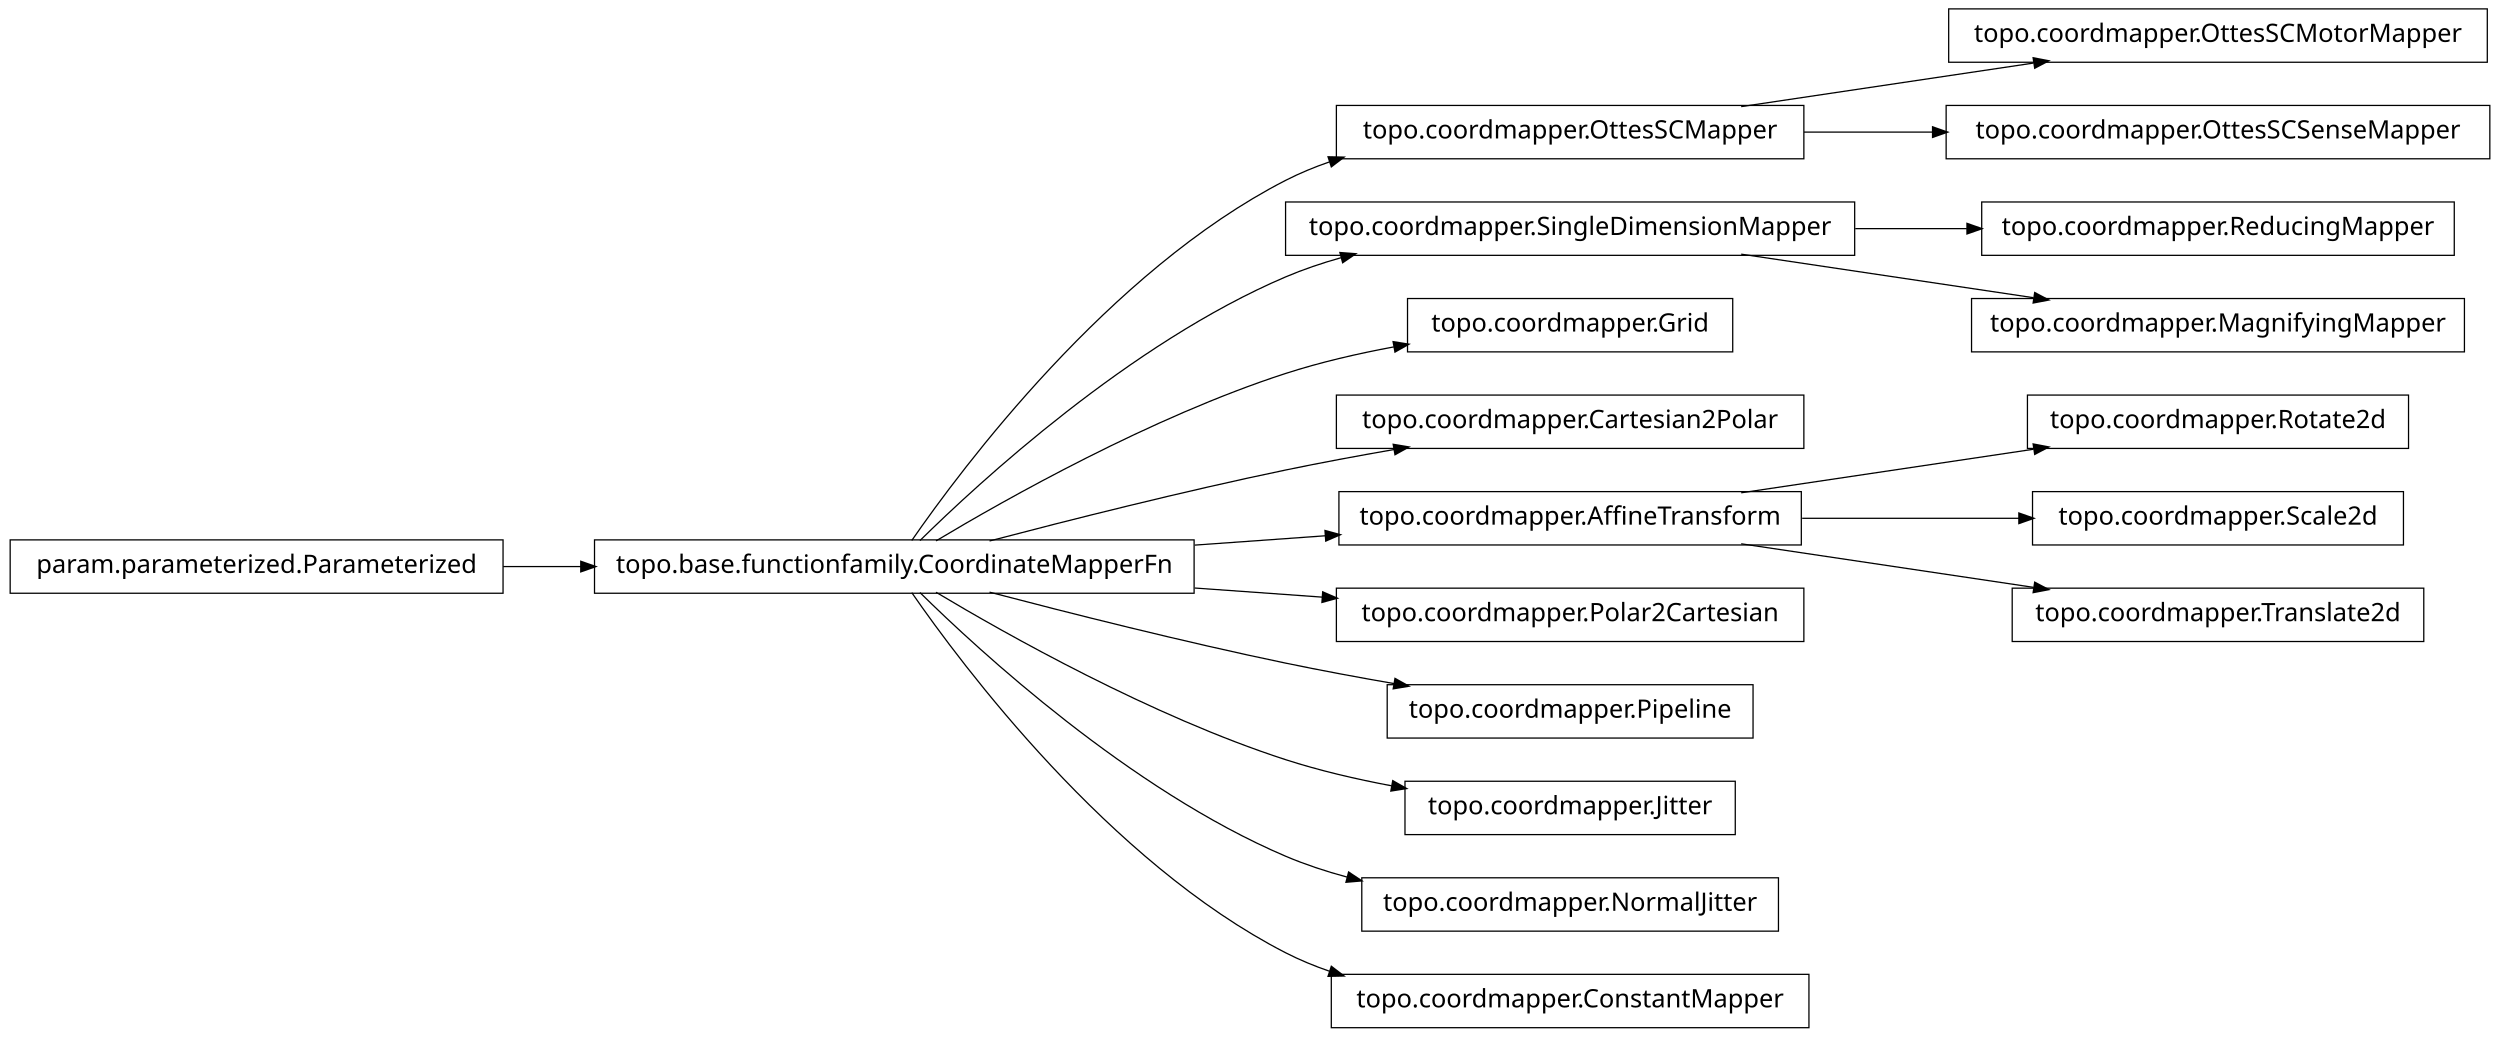
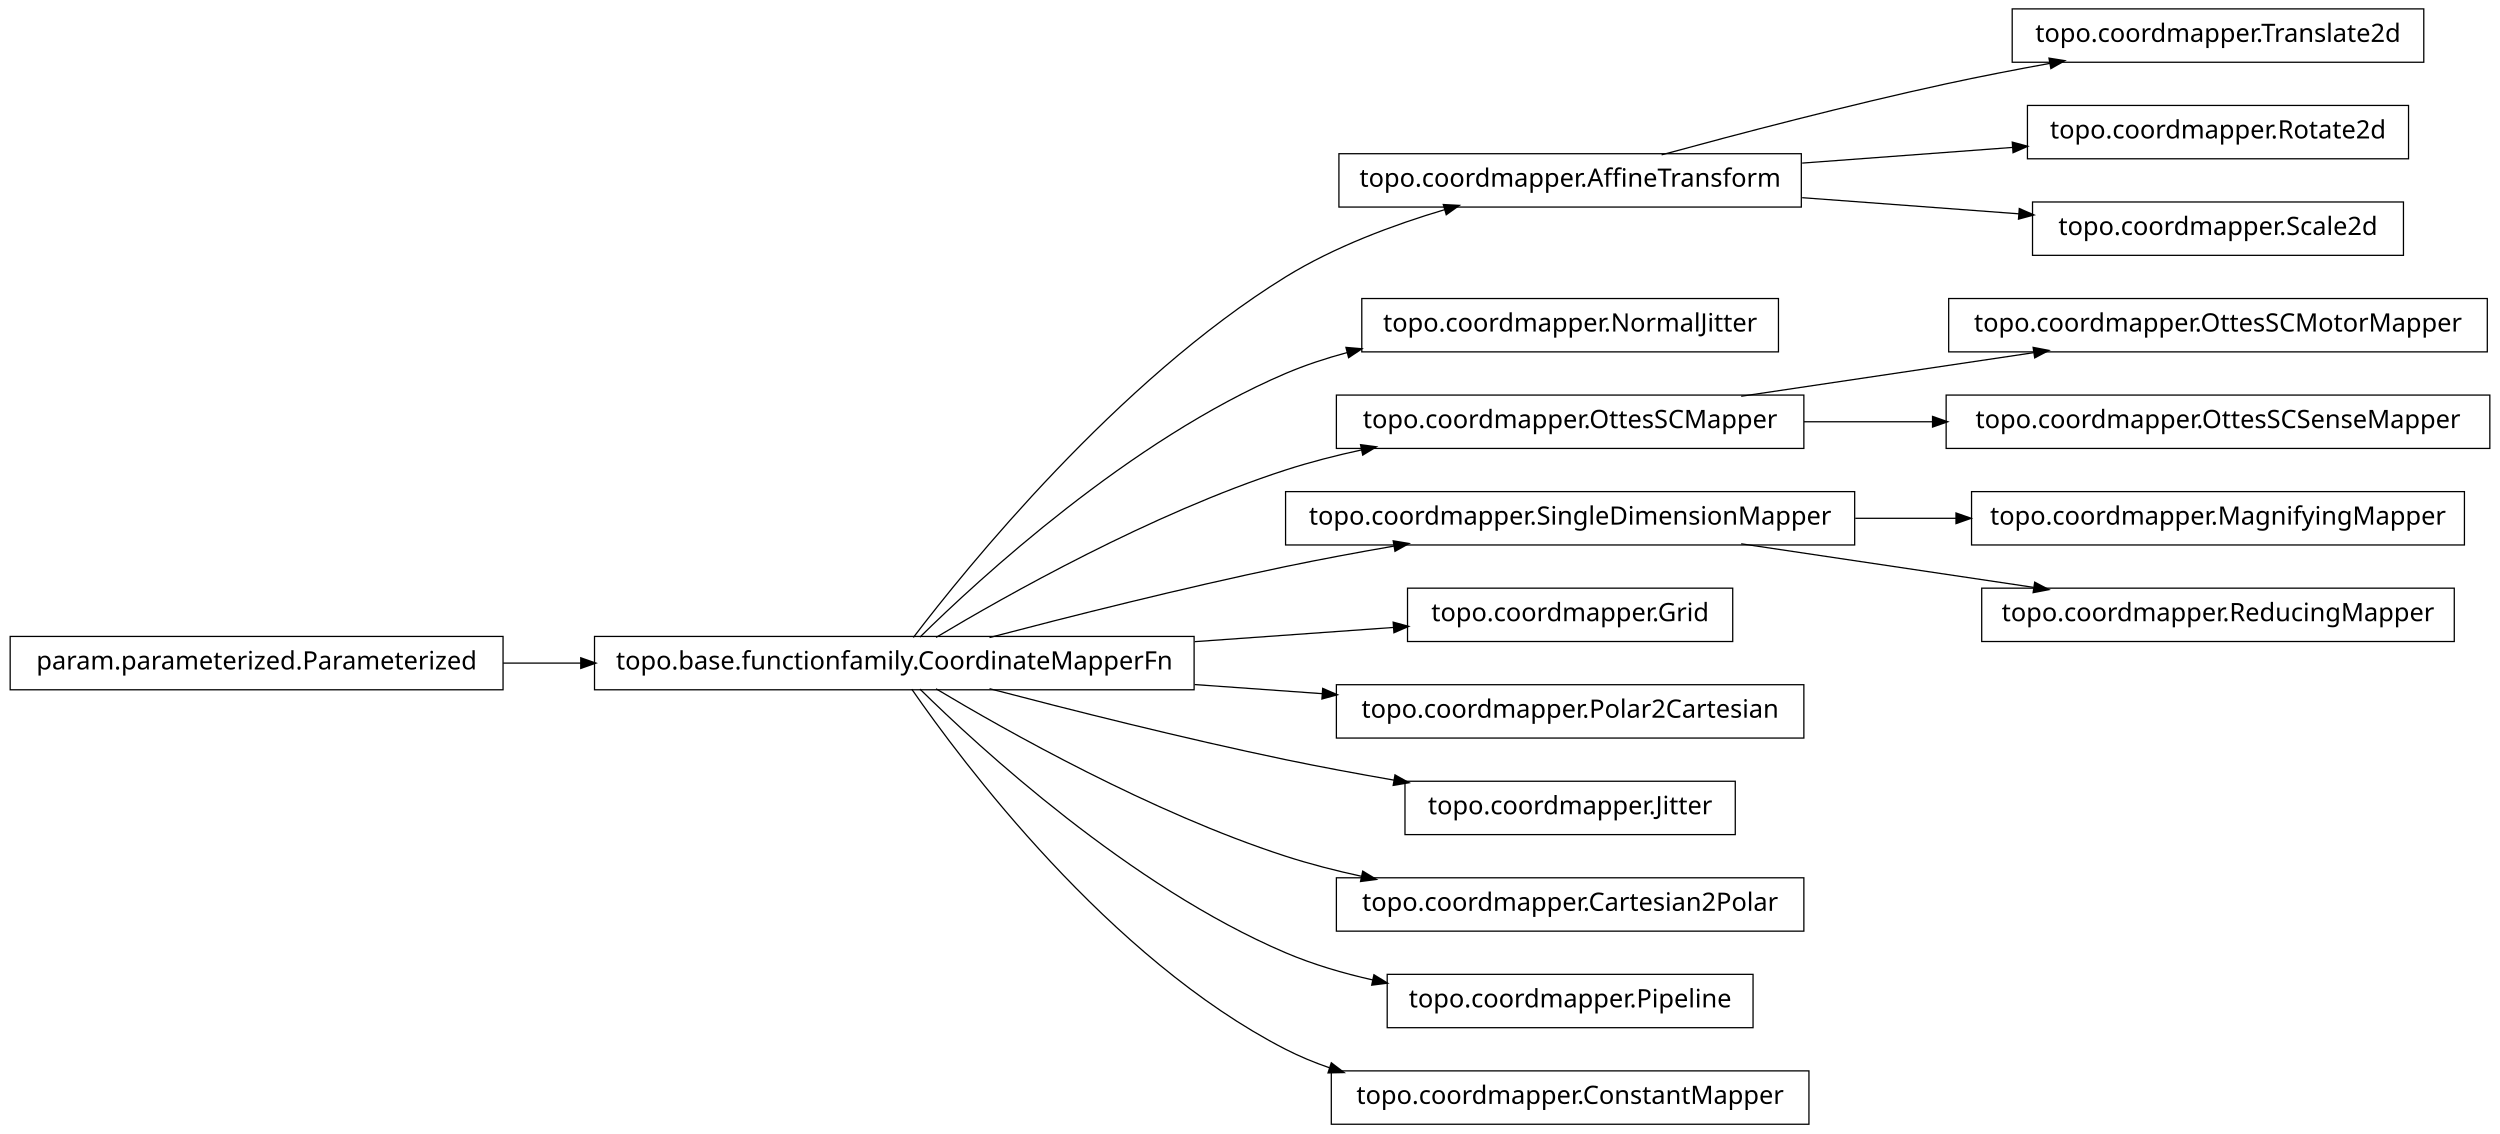
- <svg xmlns="http://www.w3.org/2000/svg" width="984pt" height="408pt" viewBox="0.00 0.00 984.00 408.00">
-   <g id="graph1" class="graph" transform="scale(1 1) rotate(0) translate(4 404)">
-     <polygon fill="white" stroke="white" points="-4,5 -4,-404 981,-404 981,5 -4,5" />
+ <svg xmlns="http://www.w3.org/2000/svg" width="984pt" height="446pt" viewBox="0.00 0.00 984.00 446.00">
+   <g id="graph1" class="graph" transform="scale(1 1) rotate(0) translate(4 442)">
+     <polygon fill="white" stroke="white" points="-4,5 -4,-442 981,-442 981,5 -4,5" />
    <g id="node1" class="node">
-       <polygon fill="none" stroke="black" stroke-width="0.5" points="706,-362.5 522,-362.5 522,-341.5 706,-341.5 706,-362.5" />
-       <text text-anchor="middle" x="614" y="-349.5" font-family="Vera" font-size="10.00">topo.coordmapper.OttesSCMapper</text>
+       <polygon fill="none" stroke="black" stroke-width="0.5" points="950,-438.5 788,-438.5 788,-417.5 950,-417.5 950,-438.5" />
+       <text text-anchor="middle" x="869" y="-425.5" font-family="Vera" font-size="10.00">topo.coordmapper.Translate2d</text>
    </g>
-     <g id="node6" class="node">
-       <polygon fill="none" stroke="black" stroke-width="0.5" points="975,-400.5 763,-400.5 763,-379.5 975,-379.5 975,-400.5" />
-       <text text-anchor="middle" x="869" y="-387.5" font-family="Vera" font-size="10.00">topo.coordmapper.OttesSCMotorMapper</text>
+     <g id="node2" class="node">
+       <polygon fill="none" stroke="black" stroke-width="0.5" points="705,-381.5 523,-381.5 523,-360.5 705,-360.5 705,-381.5" />
+       <text text-anchor="middle" x="614" y="-368.5" font-family="Vera" font-size="10.00">topo.coordmapper.AffineTransform</text>
    </g>
-     <g id="edge6" class="edge">
-       <path fill="none" stroke="black" stroke-width="0.5" d="M681.332,-362.034C716.773,-367.315 760.262,-373.796 796.449,-379.189" />
-       <polygon fill="black" stroke="black" points="796.53,-380.97 801.733,-379.976 797.046,-377.508 796.53,-380.97" />
+     <g id="edge2" class="edge">
+       <path fill="none" stroke="black" stroke-width="0.5" d="M650.008,-381.058C679.866,-389.202 723.501,-400.652 762,-409 775.22,-411.867 789.427,-414.618 803.032,-417.093" />
+       <polygon fill="black" stroke="black" points="802.783,-418.826 808.014,-417.993 803.405,-415.382 802.783,-418.826" />
+     </g>
+     <g id="node9" class="node">
+       <polygon fill="none" stroke="black" stroke-width="0.5" points="944,-400.5 794,-400.5 794,-379.5 944,-379.5 944,-400.5" />
+       <text text-anchor="middle" x="869" y="-387.5" font-family="Vera" font-size="10.00">topo.coordmapper.Rotate2d</text>
+     </g>
+     <g id="edge8" class="edge">
+       <path fill="none" stroke="black" stroke-width="0.5" d="M705.341,-377.806C732.404,-379.822 761.837,-382.015 788.184,-383.978" />
+       <polygon fill="black" stroke="black" points="788.295,-385.741 793.411,-384.368 788.555,-382.251 788.295,-385.741" />
    </g>
    <g id="node30" class="node">
-       <polygon fill="none" stroke="black" stroke-width="0.5" points="976,-362.5 762,-362.5 762,-341.5 976,-341.5 976,-362.5" />
-       <text text-anchor="middle" x="869" y="-349.5" font-family="Vera" font-size="10.00">topo.coordmapper.OttesSCSenseMapper</text>
+       <polygon fill="none" stroke="black" stroke-width="0.5" points="942,-362.5 796,-362.5 796,-341.5 942,-341.5 942,-362.5" />
+       <text text-anchor="middle" x="869" y="-349.5" font-family="Vera" font-size="10.00">topo.coordmapper.Scale2d</text>
    </g>
    <g id="edge30" class="edge">
-       <path fill="none" stroke="black" stroke-width="0.5" d="M706.061,-352C722.48,-352 739.751,-352 756.661,-352" />
-       <polygon fill="black" stroke="black" points="756.896,-353.75 761.896,-352 756.896,-350.25 756.896,-353.75" />
+       <path fill="none" stroke="black" stroke-width="0.5" d="M705.341,-364.194C733.324,-362.109 763.841,-359.835 790.86,-357.822" />
+       <polygon fill="black" stroke="black" points="791.007,-359.566 795.863,-357.449 790.747,-356.076 791.007,-359.566" />
    </g>
-     <g id="node2" class="node">
+     <g id="node4" class="node">
+       <polygon fill="none" stroke="black" stroke-width="0.5" points="696,-324.5 532,-324.5 532,-303.5 696,-303.5 696,-324.5" />
+       <text text-anchor="middle" x="614" y="-311.5" font-family="Vera" font-size="10.00">topo.coordmapper.NormalJitter</text>
+     </g>
+     <g id="node5" class="node">
      <polygon fill="none" stroke="black" stroke-width="0.5" points="466,-191.5 230,-191.5 230,-170.5 466,-170.5 466,-191.5" />
      <text text-anchor="middle" x="348" y="-178.5" font-family="Vera" font-size="10.00">topo.base.functionfamily.CoordinateMapperFn</text>
    </g>
-     <g id="edge2" class="edge">
-       <path fill="none" stroke="black" stroke-width="0.5" d="M354.877,-191.27C374.258,-219.296 432.458,-297.373 502,-333 507.485,-335.81 513.3,-338.217 519.283,-340.278" />
-       <polygon fill="black" stroke="black" points="519.048,-342.042 524.344,-341.929 520.133,-338.715 519.048,-342.042" />
+     <g id="edge22" class="edge">
+       <path fill="none" stroke="black" stroke-width="0.5" d="M355.493,-191.085C375.98,-217.984 435.828,-292.158 502,-333 521.169,-344.831 544.476,-353.501 564.856,-359.545" />
+       <polygon fill="black" stroke="black" points="564.407,-361.237 569.697,-360.949 565.382,-357.876 564.407,-361.237" />
    </g>
-     <g id="node9" class="node">
-       <polygon fill="none" stroke="black" stroke-width="0.5" points="726,-324.5 502,-324.5 502,-303.5 726,-303.5 726,-324.5" />
-       <text text-anchor="middle" x="614" y="-311.5" font-family="Vera" font-size="10.00">topo.coordmapper.SingleDimensionMapper</text>
+     <g id="edge4" class="edge">
+       <path fill="none" stroke="black" stroke-width="0.5" d="M358.097,-191.236C381.227,-214.015 440.791,-268.931 502,-295 509.663,-298.264 517.847,-300.968 526.17,-303.208" />
+       <polygon fill="black" stroke="black" points="526.088,-304.994 531.366,-304.544 526.96,-301.604 526.088,-304.994" />
+     </g>
+     <g id="node7" class="node">
+       <polygon fill="none" stroke="black" stroke-width="0.5" points="706,-286.5 522,-286.5 522,-265.5 706,-265.5 706,-286.5" />
+       <text text-anchor="middle" x="614" y="-273.5" font-family="Vera" font-size="10.00">topo.coordmapper.OttesSCMapper</text>
+     </g>
+     <g id="edge6" class="edge">
+       <path fill="none" stroke="black" stroke-width="0.5" d="M364.412,-191.107C391.853,-207.535 449.243,-239.912 502,-257 511.594,-260.107 521.823,-262.732 532.052,-264.942" />
+       <polygon fill="black" stroke="black" points="531.818,-266.68 537.07,-265.993 532.536,-263.255 531.818,-266.68" />
+     </g>
+     <g id="node16" class="node">
+       <polygon fill="none" stroke="black" stroke-width="0.5" points="726,-248.5 502,-248.5 502,-227.5 726,-227.5 726,-248.5" />
+       <text text-anchor="middle" x="614" y="-235.5" font-family="Vera" font-size="10.00">topo.coordmapper.SingleDimensionMapper</text>
    </g>
    <g id="edge16" class="edge">
-       <path fill="none" stroke="black" stroke-width="0.5" d="M358.097,-191.236C381.227,-214.015 440.791,-268.931 502,-295 508.929,-297.951 516.283,-300.445 523.781,-302.551" />
-       <polygon fill="black" stroke="black" points="523.709,-304.344 528.992,-303.949 524.616,-300.963 523.709,-304.344" />
-     </g>
-     <g id="node11" class="node">
-       <polygon fill="none" stroke="black" stroke-width="0.5" points="678,-286.5 550,-286.5 550,-265.5 678,-265.5 678,-286.5" />
-       <text text-anchor="middle" x="614" y="-273.5" font-family="Vera" font-size="10.00">topo.coordmapper.Grid</text>
-     </g>
-     <g id="edge10" class="edge">
-       <path fill="none" stroke="black" stroke-width="0.5" d="M364.412,-191.107C391.853,-207.535 449.243,-239.912 502,-257 515.535,-261.384 530.336,-264.806 544.615,-267.46" />
-       <polygon fill="black" stroke="black" points="544.617,-269.239 549.848,-268.404 545.238,-265.794 544.617,-269.239" />
-     </g>
-     <g id="node13" class="node">
-       <polygon fill="none" stroke="black" stroke-width="0.5" points="706,-248.5 522,-248.5 522,-227.5 706,-227.5 706,-248.5" />
-       <text text-anchor="middle" x="614" y="-235.5" font-family="Vera" font-size="10.00">topo.coordmapper.Cartesian2Polar</text>
-     </g>
-     <g id="edge12" class="edge">
      <path fill="none" stroke="black" stroke-width="0.5" d="M385.48,-191.071C416.555,-199.223 461.962,-210.676 502,-219 515.758,-221.86 530.533,-224.6 544.694,-227.065" />
      <polygon fill="black" stroke="black" points="544.656,-228.834 549.881,-227.961 545.251,-225.385 544.656,-228.834" />
    </g>
-     <g id="node16" class="node">
-       <polygon fill="none" stroke="black" stroke-width="0.5" points="705,-210.5 523,-210.5 523,-189.5 705,-189.5 705,-210.5" />
-       <text text-anchor="middle" x="614" y="-197.5" font-family="Vera" font-size="10.00">topo.coordmapper.AffineTransform</text>
+     <g id="node21" class="node">
+       <polygon fill="none" stroke="black" stroke-width="0.5" points="678,-210.5 550,-210.5 550,-189.5 678,-189.5 678,-210.5" />
+       <text text-anchor="middle" x="614" y="-197.5" font-family="Vera" font-size="10.00">topo.coordmapper.Grid</text>
    </g>
-     <g id="edge28" class="edge">
-       <path fill="none" stroke="black" stroke-width="0.5" d="M466.221,-189.444C483.448,-190.675 501.01,-191.929 517.731,-193.124" />
-       <polygon fill="black" stroke="black" points="517.781,-194.882 522.893,-193.492 518.03,-191.39 517.781,-194.882" />
+     <g id="edge20" class="edge">
+       <path fill="none" stroke="black" stroke-width="0.5" d="M466.221,-189.444C493.035,-191.36 520.661,-193.333 544.666,-195.048" />
+       <polygon fill="black" stroke="black" points="544.62,-196.799 549.732,-195.409 544.869,-193.308 544.62,-196.799" />
    </g>
-     <g id="node19" class="node">
+     <g id="node24" class="node">
      <polygon fill="none" stroke="black" stroke-width="0.5" points="706,-172.5 522,-172.5 522,-151.5 706,-151.5 706,-172.5" />
      <text text-anchor="middle" x="614" y="-159.5" font-family="Vera" font-size="10.00">topo.coordmapper.Polar2Cartesian</text>
    </g>
-     <g id="edge18" class="edge">
+     <g id="edge24" class="edge">
      <path fill="none" stroke="black" stroke-width="0.5" d="M466.221,-172.556C483.07,-171.352 500.241,-170.126 516.632,-168.955" />
      <polygon fill="black" stroke="black" points="516.83,-170.695 521.692,-168.593 516.58,-167.204 516.83,-170.695" />
    </g>
-     <g id="node21" class="node">
-       <polygon fill="none" stroke="black" stroke-width="0.5" points="686,-134.5 542,-134.5 542,-113.5 686,-113.5 686,-134.5" />
-       <text text-anchor="middle" x="614" y="-121.5" font-family="Vera" font-size="10.00">topo.coordmapper.Pipeline</text>
+     <g id="node26" class="node">
+       <polygon fill="none" stroke="black" stroke-width="0.5" points="679,-134.5 549,-134.5 549,-113.5 679,-113.5 679,-134.5" />
+       <text text-anchor="middle" x="614" y="-121.5" font-family="Vera" font-size="10.00">topo.coordmapper.Jitter</text>
    </g>
-     <g id="edge20" class="edge">
+     <g id="edge26" class="edge">
      <path fill="none" stroke="black" stroke-width="0.5" d="M385.48,-170.929C416.555,-162.777 461.962,-151.324 502,-143 515.758,-140.14 530.533,-137.4 544.694,-134.935" />
      <polygon fill="black" stroke="black" points="545.251,-136.615 549.881,-134.039 544.656,-133.166 545.251,-136.615" />
    </g>
-     <g id="node23" class="node">
-       <polygon fill="none" stroke="black" stroke-width="0.5" points="679,-96.5 549,-96.5 549,-75.5 679,-75.5 679,-96.5" />
-       <text text-anchor="middle" x="614" y="-83.5" font-family="Vera" font-size="10.00">topo.coordmapper.Jitter</text>
+     <g id="node28" class="node">
+       <polygon fill="none" stroke="black" stroke-width="0.5" points="706,-96.5 522,-96.5 522,-75.5 706,-75.5 706,-96.5" />
+       <text text-anchor="middle" x="614" y="-83.5" font-family="Vera" font-size="10.00">topo.coordmapper.Cartesian2Polar</text>
    </g>
-     <g id="edge22" class="edge">
-       <path fill="none" stroke="black" stroke-width="0.5" d="M364.412,-170.893C391.853,-154.465 449.243,-122.088 502,-105 515.285,-100.697 529.789,-97.321 543.821,-94.688" />
-       <polygon fill="black" stroke="black" points="544.36,-96.368 548.966,-93.751 543.734,-92.925 544.36,-96.368" />
+     <g id="edge28" class="edge">
+       <path fill="none" stroke="black" stroke-width="0.5" d="M364.412,-170.893C391.853,-154.465 449.243,-122.088 502,-105 511.594,-101.893 521.823,-99.268 532.052,-97.058" />
+       <polygon fill="black" stroke="black" points="532.536,-98.745 537.07,-96.007 531.818,-95.32 532.536,-98.745" />
    </g>
-     <g id="node27" class="node">
-       <polygon fill="none" stroke="black" stroke-width="0.5" points="696,-58.5 532,-58.5 532,-37.5 696,-37.5 696,-58.5" />
-       <text text-anchor="middle" x="614" y="-45.5" font-family="Vera" font-size="10.00">topo.coordmapper.NormalJitter</text>
+     <g id="node32" class="node">
+       <polygon fill="none" stroke="black" stroke-width="0.5" points="686,-58.5 542,-58.5 542,-37.5 686,-37.5 686,-58.5" />
+       <text text-anchor="middle" x="614" y="-45.5" font-family="Vera" font-size="10.00">topo.coordmapper.Pipeline</text>
    </g>
-     <g id="edge26" class="edge">
-       <path fill="none" stroke="black" stroke-width="0.5" d="M358.097,-170.764C381.227,-147.985 440.791,-93.069 502,-67 509.663,-63.736 517.847,-61.032 526.17,-58.792" />
-       <polygon fill="black" stroke="black" points="526.96,-60.396 531.366,-57.456 526.088,-57.006 526.96,-60.396" />
+     <g id="edge32" class="edge">
+       <path fill="none" stroke="black" stroke-width="0.5" d="M358.097,-170.764C381.227,-147.985 440.791,-93.069 502,-67 512.796,-62.402 524.624,-58.915 536.421,-56.27" />
+       <polygon fill="black" stroke="black" points="536.95,-57.947 541.472,-55.188 536.216,-54.525 536.95,-57.947" />
    </g>
-     <g id="node36" class="node">
+     <g id="node34" class="node">
      <polygon fill="none" stroke="black" stroke-width="0.5" points="708,-20.5 520,-20.5 520,0.5 708,0.5 708,-20.5" />
      <text text-anchor="middle" x="614" y="-7.5" font-family="Vera" font-size="10.00">topo.coordmapper.ConstantMapper</text>
    </g>
-     <g id="edge36" class="edge">
+     <g id="edge34" class="edge">
      <path fill="none" stroke="black" stroke-width="0.5" d="M354.877,-170.73C374.258,-142.704 432.458,-64.627 502,-29 507.485,-26.19 513.3,-23.783 519.283,-21.722" />
      <polygon fill="black" stroke="black" points="520.133,-23.285 524.344,-20.071 519.048,-19.958 520.133,-23.285" />
    </g>
-     <g id="node4" class="node">
+     <g id="node11" class="node">
+       <polygon fill="none" stroke="black" stroke-width="0.5" points="975,-324.5 763,-324.5 763,-303.5 975,-303.5 975,-324.5" />
+       <text text-anchor="middle" x="869" y="-311.5" font-family="Vera" font-size="10.00">topo.coordmapper.OttesSCMotorMapper</text>
+     </g>
+     <g id="edge10" class="edge">
+       <path fill="none" stroke="black" stroke-width="0.5" d="M681.332,-286.034C716.773,-291.315 760.262,-297.796 796.449,-303.189" />
+       <polygon fill="black" stroke="black" points="796.53,-304.97 801.733,-303.976 797.046,-301.508 796.53,-304.97" />
+     </g>
+     <g id="node19" class="node">
+       <polygon fill="none" stroke="black" stroke-width="0.5" points="976,-286.5 762,-286.5 762,-265.5 976,-265.5 976,-286.5" />
+       <text text-anchor="middle" x="869" y="-273.5" font-family="Vera" font-size="10.00">topo.coordmapper.OttesSCSenseMapper</text>
+     </g>
+     <g id="edge18" class="edge">
+       <path fill="none" stroke="black" stroke-width="0.5" d="M706.061,-276C722.48,-276 739.751,-276 756.661,-276" />
+       <polygon fill="black" stroke="black" points="756.896,-277.75 761.896,-276 756.896,-274.25 756.896,-277.75" />
+     </g>
+     <g id="node13" class="node">
      <polygon fill="none" stroke="black" stroke-width="0.5" points="194,-191.5 5.68434e-14,-191.5 0,-170.5 194,-170.5 194,-191.5" />
      <text text-anchor="middle" x="97" y="-178.5" font-family="Vera" font-size="10.00">param.parameterized.Parameterized</text>
    </g>
-     <g id="edge4" class="edge">
+     <g id="edge12" class="edge">
      <path fill="none" stroke="black" stroke-width="0.5" d="M194.043,-181C204.12,-181 214.455,-181 224.77,-181" />
      <polygon fill="black" stroke="black" points="224.831,-182.75 229.831,-181 224.831,-179.25 224.831,-182.75" />
    </g>
-     <g id="node8" class="node">
-       <polygon fill="none" stroke="black" stroke-width="0.5" points="962,-324.5 776,-324.5 776,-303.5 962,-303.5 962,-324.5" />
-       <text text-anchor="middle" x="869" y="-311.5" font-family="Vera" font-size="10.00">topo.coordmapper.ReducingMapper</text>
-     </g>
-     <g id="edge8" class="edge">
-       <path fill="none" stroke="black" stroke-width="0.5" d="M726.218,-314C740.855,-314 755.766,-314 770.162,-314" />
-       <polygon fill="black" stroke="black" points="770.441,-315.75 775.441,-314 770.441,-312.25 770.441,-315.75" />
-     </g>
-     <g id="node32" class="node">
-       <polygon fill="none" stroke="black" stroke-width="0.5" points="966,-286.5 772,-286.5 772,-265.5 966,-265.5 966,-286.5" />
-       <text text-anchor="middle" x="869" y="-273.5" font-family="Vera" font-size="10.00">topo.coordmapper.MagnifyingMapper</text>
-     </g>
-     <g id="edge32" class="edge">
-       <path fill="none" stroke="black" stroke-width="0.5" d="M681.332,-303.966C716.773,-298.685 760.262,-292.204 796.449,-286.811" />
-       <polygon fill="black" stroke="black" points="797.046,-288.492 801.733,-286.024 796.53,-285.03 797.046,-288.492" />
-     </g>
    <g id="node15" class="node">
-       <polygon fill="none" stroke="black" stroke-width="0.5" points="944,-248.5 794,-248.5 794,-227.5 944,-227.5 944,-248.5" />
-       <text text-anchor="middle" x="869" y="-235.5" font-family="Vera" font-size="10.00">topo.coordmapper.Rotate2d</text>
+       <polygon fill="none" stroke="black" stroke-width="0.5" points="966,-248.5 772,-248.5 772,-227.5 966,-227.5 966,-248.5" />
+       <text text-anchor="middle" x="869" y="-235.5" font-family="Vera" font-size="10.00">topo.coordmapper.MagnifyingMapper</text>
    </g>
    <g id="edge14" class="edge">
-       <path fill="none" stroke="black" stroke-width="0.5" d="M681.332,-210.034C716.773,-215.315 760.262,-221.796 796.449,-227.189" />
-       <polygon fill="black" stroke="black" points="796.53,-228.97 801.733,-227.976 797.046,-225.508 796.53,-228.97" />
+       <path fill="none" stroke="black" stroke-width="0.5" d="M726.218,-238C739.429,-238 752.863,-238 765.941,-238" />
+       <polygon fill="black" stroke="black" points="766.128,-239.75 771.128,-238 766.128,-236.25 766.128,-239.75" />
    </g>
-     <g id="node25" class="node">
-       <polygon fill="none" stroke="black" stroke-width="0.5" points="942,-210.5 796,-210.5 796,-189.5 942,-189.5 942,-210.5" />
-       <text text-anchor="middle" x="869" y="-197.5" font-family="Vera" font-size="10.00">topo.coordmapper.Scale2d</text>
+     <g id="node36" class="node">
+       <polygon fill="none" stroke="black" stroke-width="0.5" points="962,-210.5 776,-210.5 776,-189.5 962,-189.5 962,-210.5" />
+       <text text-anchor="middle" x="869" y="-197.5" font-family="Vera" font-size="10.00">topo.coordmapper.ReducingMapper</text>
    </g>
-     <g id="edge24" class="edge">
-       <path fill="none" stroke="black" stroke-width="0.5" d="M705.341,-200C733.324,-200 763.841,-200 790.86,-200" />
-       <polygon fill="black" stroke="black" points="790.863,-201.75 795.863,-200 790.863,-198.25 790.863,-201.75" />
-     </g>
-     <g id="node34" class="node">
-       <polygon fill="none" stroke="black" stroke-width="0.5" points="950,-172.5 788,-172.5 788,-151.5 950,-151.5 950,-172.5" />
-       <text text-anchor="middle" x="869" y="-159.5" font-family="Vera" font-size="10.00">topo.coordmapper.Translate2d</text>
-     </g>
-     <g id="edge34" class="edge">
-       <path fill="none" stroke="black" stroke-width="0.5" d="M681.332,-189.966C716.773,-184.685 760.262,-178.204 796.449,-172.811" />
-       <polygon fill="black" stroke="black" points="797.046,-174.492 801.733,-172.024 796.53,-171.03 797.046,-174.492" />
+     <g id="edge36" class="edge">
+       <path fill="none" stroke="black" stroke-width="0.5" d="M681.332,-227.966C716.773,-222.685 760.262,-216.204 796.449,-210.811" />
+       <polygon fill="black" stroke="black" points="797.046,-212.492 801.733,-210.024 796.53,-209.03 797.046,-212.492" />
    </g>
  </g>
</svg>
